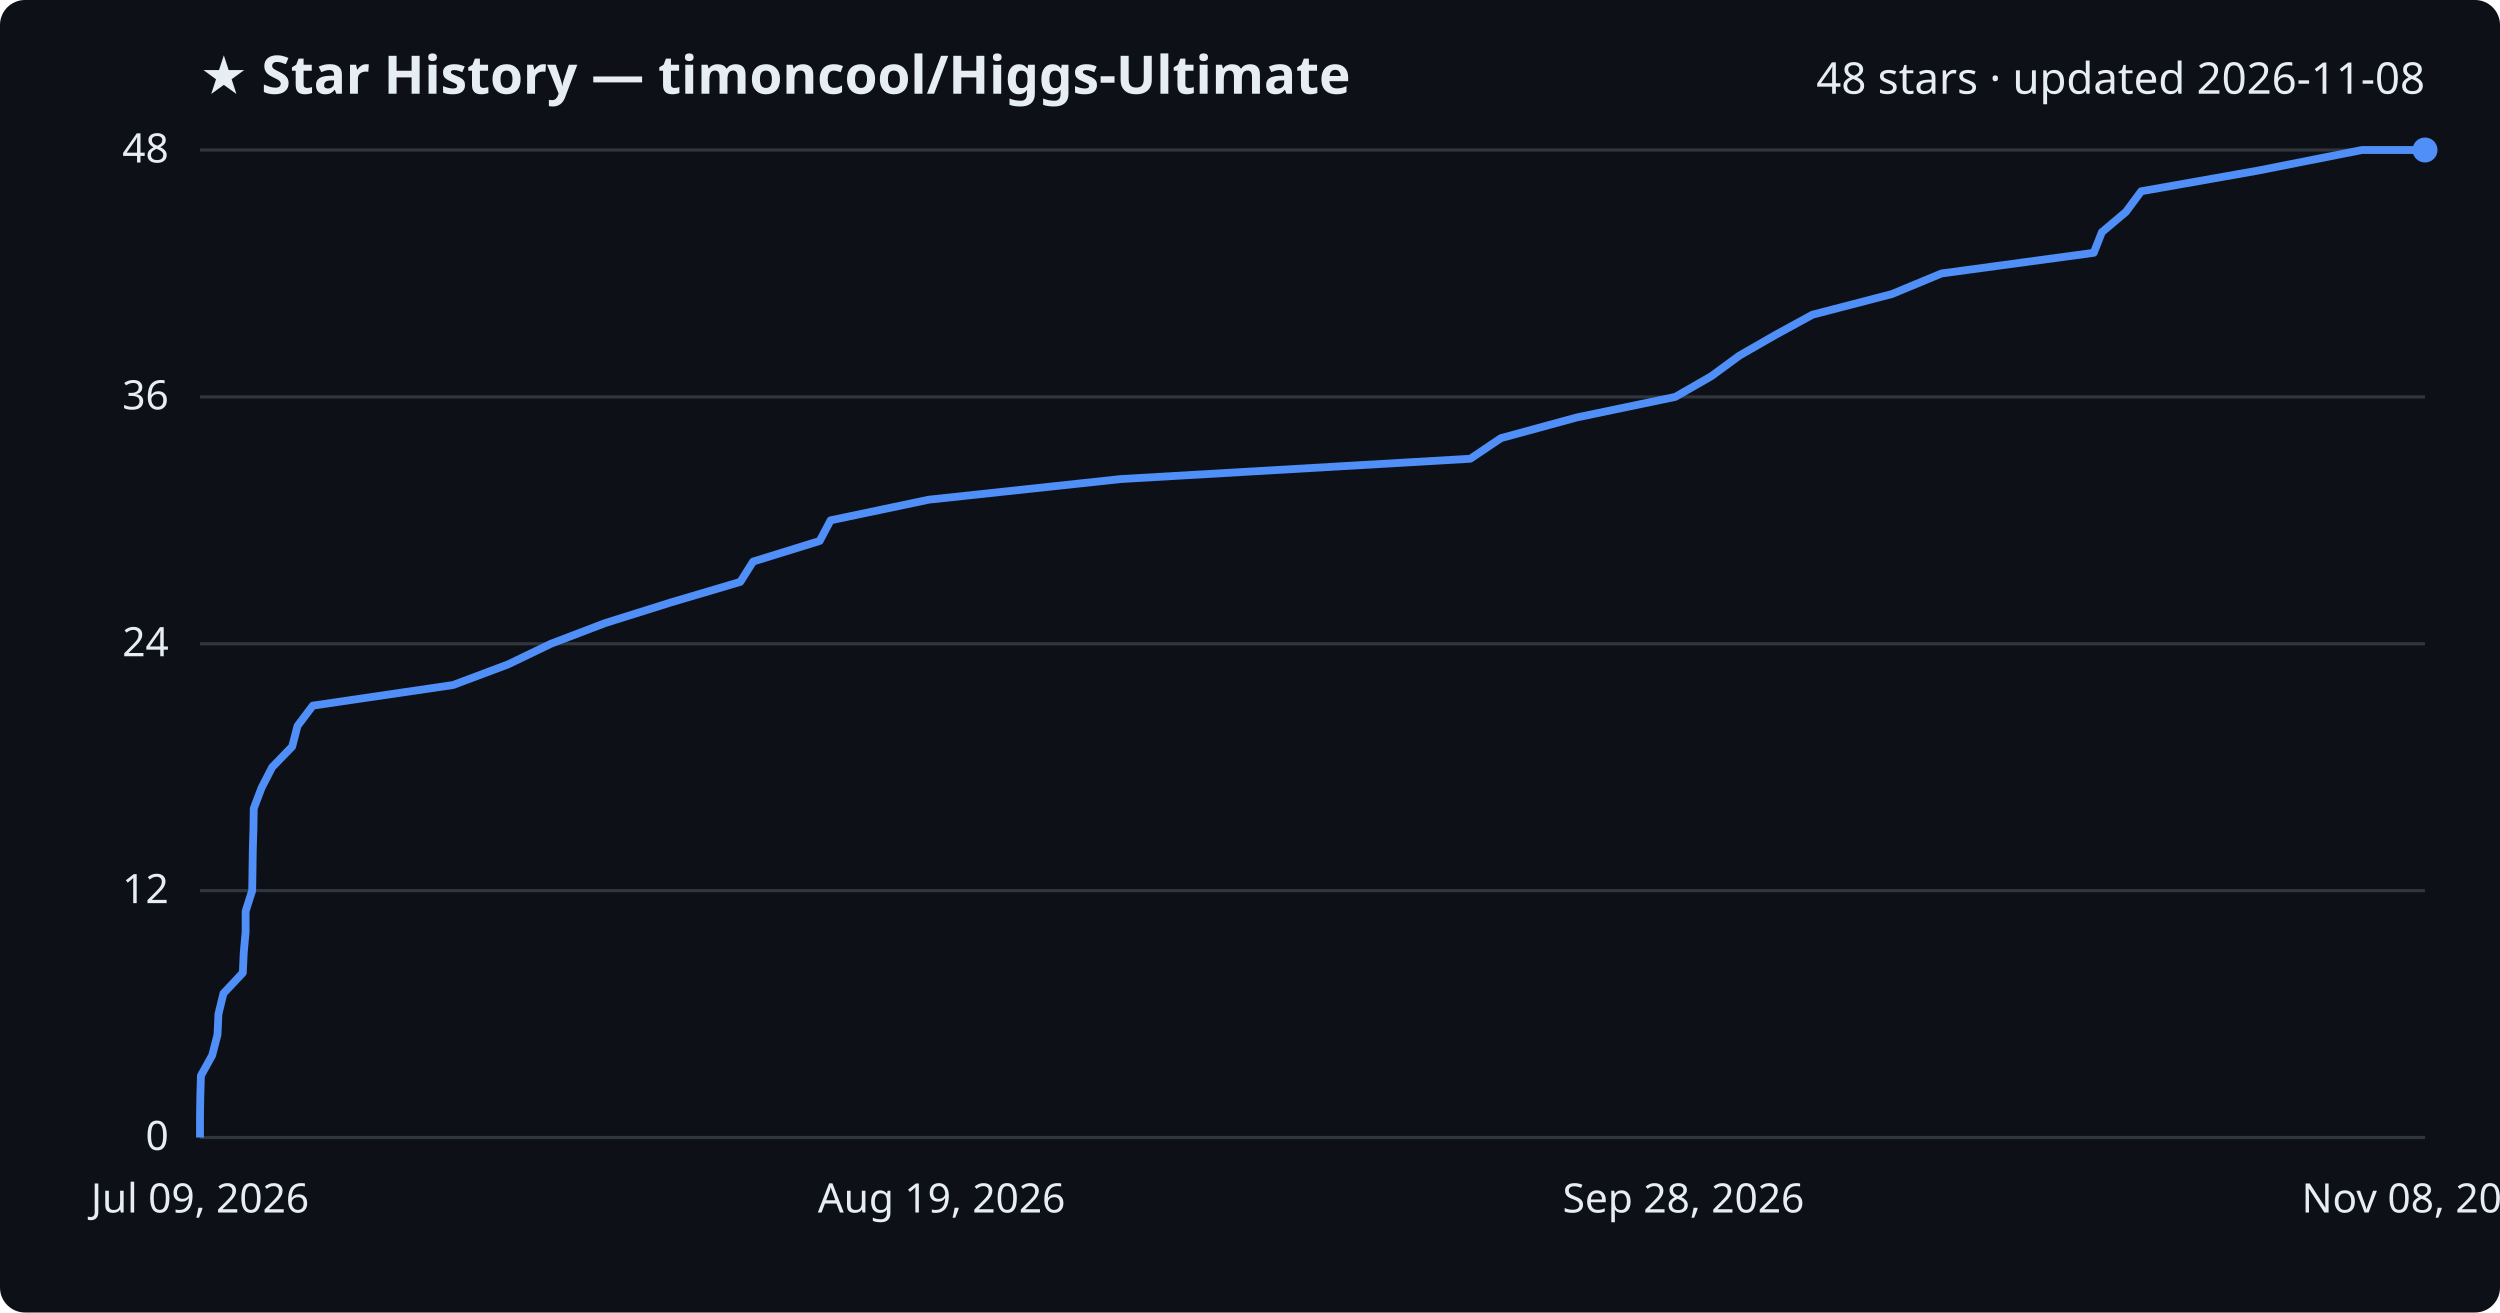
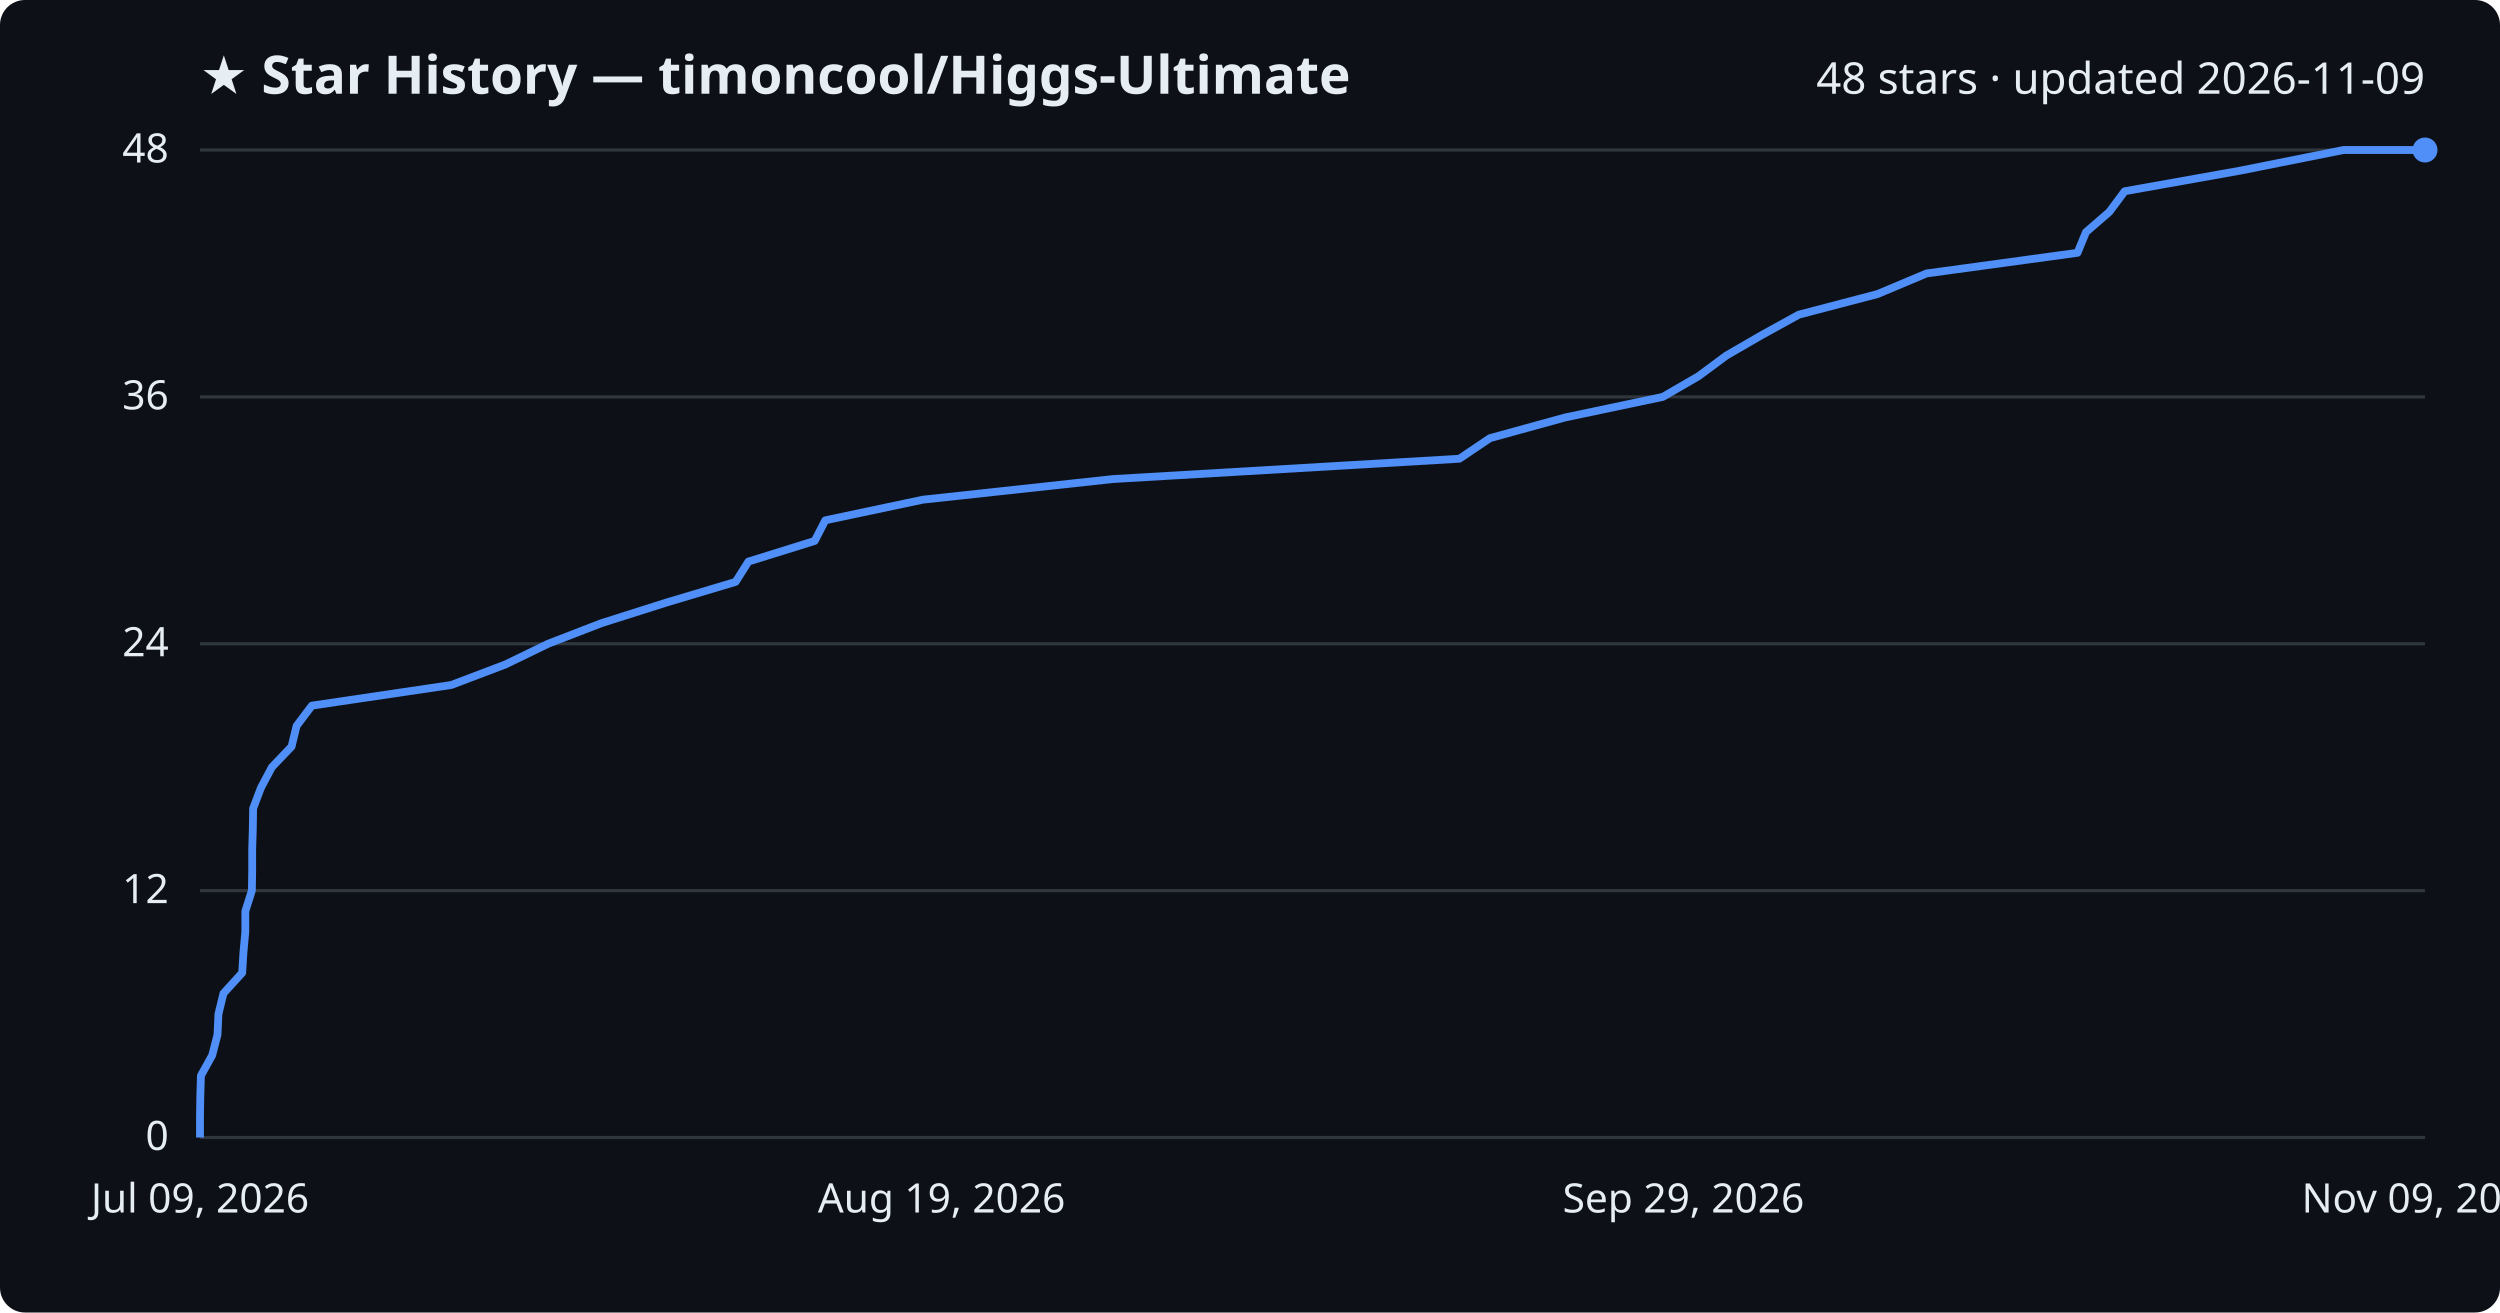
<svg xmlns="http://www.w3.org/2000/svg" viewBox="0 0 800 420" font-family="Segoe UI, sans-serif">
  <rect width="800" height="420" fill="#0d1117" rx="8" />
  <text x="64" y="30" fill="#e6edf3" font-size="17" font-weight="700">★ Star History — timoncool/Higgs-Ultimate</text>
-   <text x="776" y="30" fill="#e6edf3" font-size="14" text-anchor="end">48 stars · updated 2026-11-08</text>
+   <text x="776" y="30" fill="#e6edf3" font-size="14" text-anchor="end">48 stars · updated 2026-11-09</text>
  <line x1="64" y1="364.0" x2="776" y2="364.0" stroke="#30363d" stroke-width="1" />
  <text x="54" y="368.0" fill="#e6edf3" font-size="13" text-anchor="end">0</text>
  <line x1="64" y1="285.0" x2="776" y2="285.0" stroke="#30363d" stroke-width="1" />
  <text x="54" y="289.0" fill="#e6edf3" font-size="13" text-anchor="end">12</text>
  <line x1="64" y1="206.0" x2="776" y2="206.0" stroke="#30363d" stroke-width="1" />
  <text x="54" y="210.0" fill="#e6edf3" font-size="13" text-anchor="end">24</text>
  <line x1="64" y1="127.0" x2="776" y2="127.0" stroke="#30363d" stroke-width="1" />
  <text x="54" y="131.0" fill="#e6edf3" font-size="13" text-anchor="end">36</text>
  <line x1="64" y1="48.0" x2="776" y2="48.0" stroke="#30363d" stroke-width="1" />
  <text x="54" y="52.0" fill="#e6edf3" font-size="13" text-anchor="end">48</text>
-   <path d="M64.0,364.0 L64.0,357.4 L64.1,350.8 L64.3,344.2 L67.9,337.7 L69.6,331.1 L69.9,324.5 L71.5,317.9 L77.7,311.3 L78.0,304.8 L78.6,298.2 L78.6,291.6 L80.7,285.0 L80.8,278.4 L80.9,271.8 L81.1,265.2 L81.2,258.7 L83.7,252.1 L87.1,245.5 L93.5,238.9 L95.2,232.3 L100.1,225.8 L145.0,219.2 L162.6,212.6 L176.3,206.0 L193.6,199.4 L214.6,192.8 L236.9,186.2 L241.0,179.7 L262.3,173.1 L265.8,166.5 L297.2,159.9 L358.6,153.3 L470.5,146.8 L480.3,140.2 L504.5,133.6 L536.1,127.0 L547.6,120.4 L556.6,113.8 L568.1,107.2 L580.0,100.7 L605.4,94.1 L621.3,87.5 L670.0,80.9 L672.6,74.3 L680.3,67.8 L685.2,61.2 L722.5,54.6 L755.8,48.0 L776.0,48.0" fill="none" stroke="#4f8ff7" stroke-width="2.5" stroke-linejoin="round" />
+   <path d="M64.0,364.0 L64.0,357.4 L64.1,350.8 L64.3,344.2 L67.9,337.7 L69.6,331.1 L69.9,324.5 L71.5,317.9 L77.5,311.3 L77.9,304.8 L78.5,298.2 L78.5,291.6 L80.6,285.0 L80.7,278.4 L80.7,271.8 L80.9,265.2 L81.0,258.7 L83.5,252.1 L87.0,245.5 L93.3,238.9 L94.9,232.3 L99.8,225.8 L144.4,219.2 L161.8,212.6 L175.4,206.0 L192.5,199.4 L213.3,192.8 L235.4,186.2 L239.5,179.7 L260.7,173.1 L264.1,166.5 L295.3,159.9 L356.1,153.3 L467.0,146.8 L476.8,140.2 L500.8,133.6 L532.1,127.0 L543.5,120.4 L552.4,113.8 L563.8,107.2 L575.6,100.7 L600.8,94.1 L616.5,87.5 L664.8,80.9 L667.5,74.3 L675.0,67.8 L679.9,61.2 L716.9,54.6 L749.9,48.0 L776.0,48.0" fill="none" stroke="#4f8ff7" stroke-width="2.5" stroke-linejoin="round" />
  <circle cx="776.0" cy="48.0" r="4" fill="#4f8ff7" />
  <text x="64.0" y="388" fill="#e6edf3" font-size="13" text-anchor="middle">Jul 09, 2026</text>
  <text x="301.3" y="388" fill="#e6edf3" font-size="13" text-anchor="middle">Aug 19, 2026</text>
-   <text x="538.7" y="388" fill="#e6edf3" font-size="13" text-anchor="middle">Sep 28, 2026</text>
-   <text x="776.0" y="388" fill="#e6edf3" font-size="13" text-anchor="middle">Nov 08, 2026</text>
+   <text x="538.7" y="388" fill="#e6edf3" font-size="13" text-anchor="middle">Sep 29, 2026</text>
+   <text x="776.0" y="388" fill="#e6edf3" font-size="13" text-anchor="middle">Nov 09, 2026</text>
</svg>
